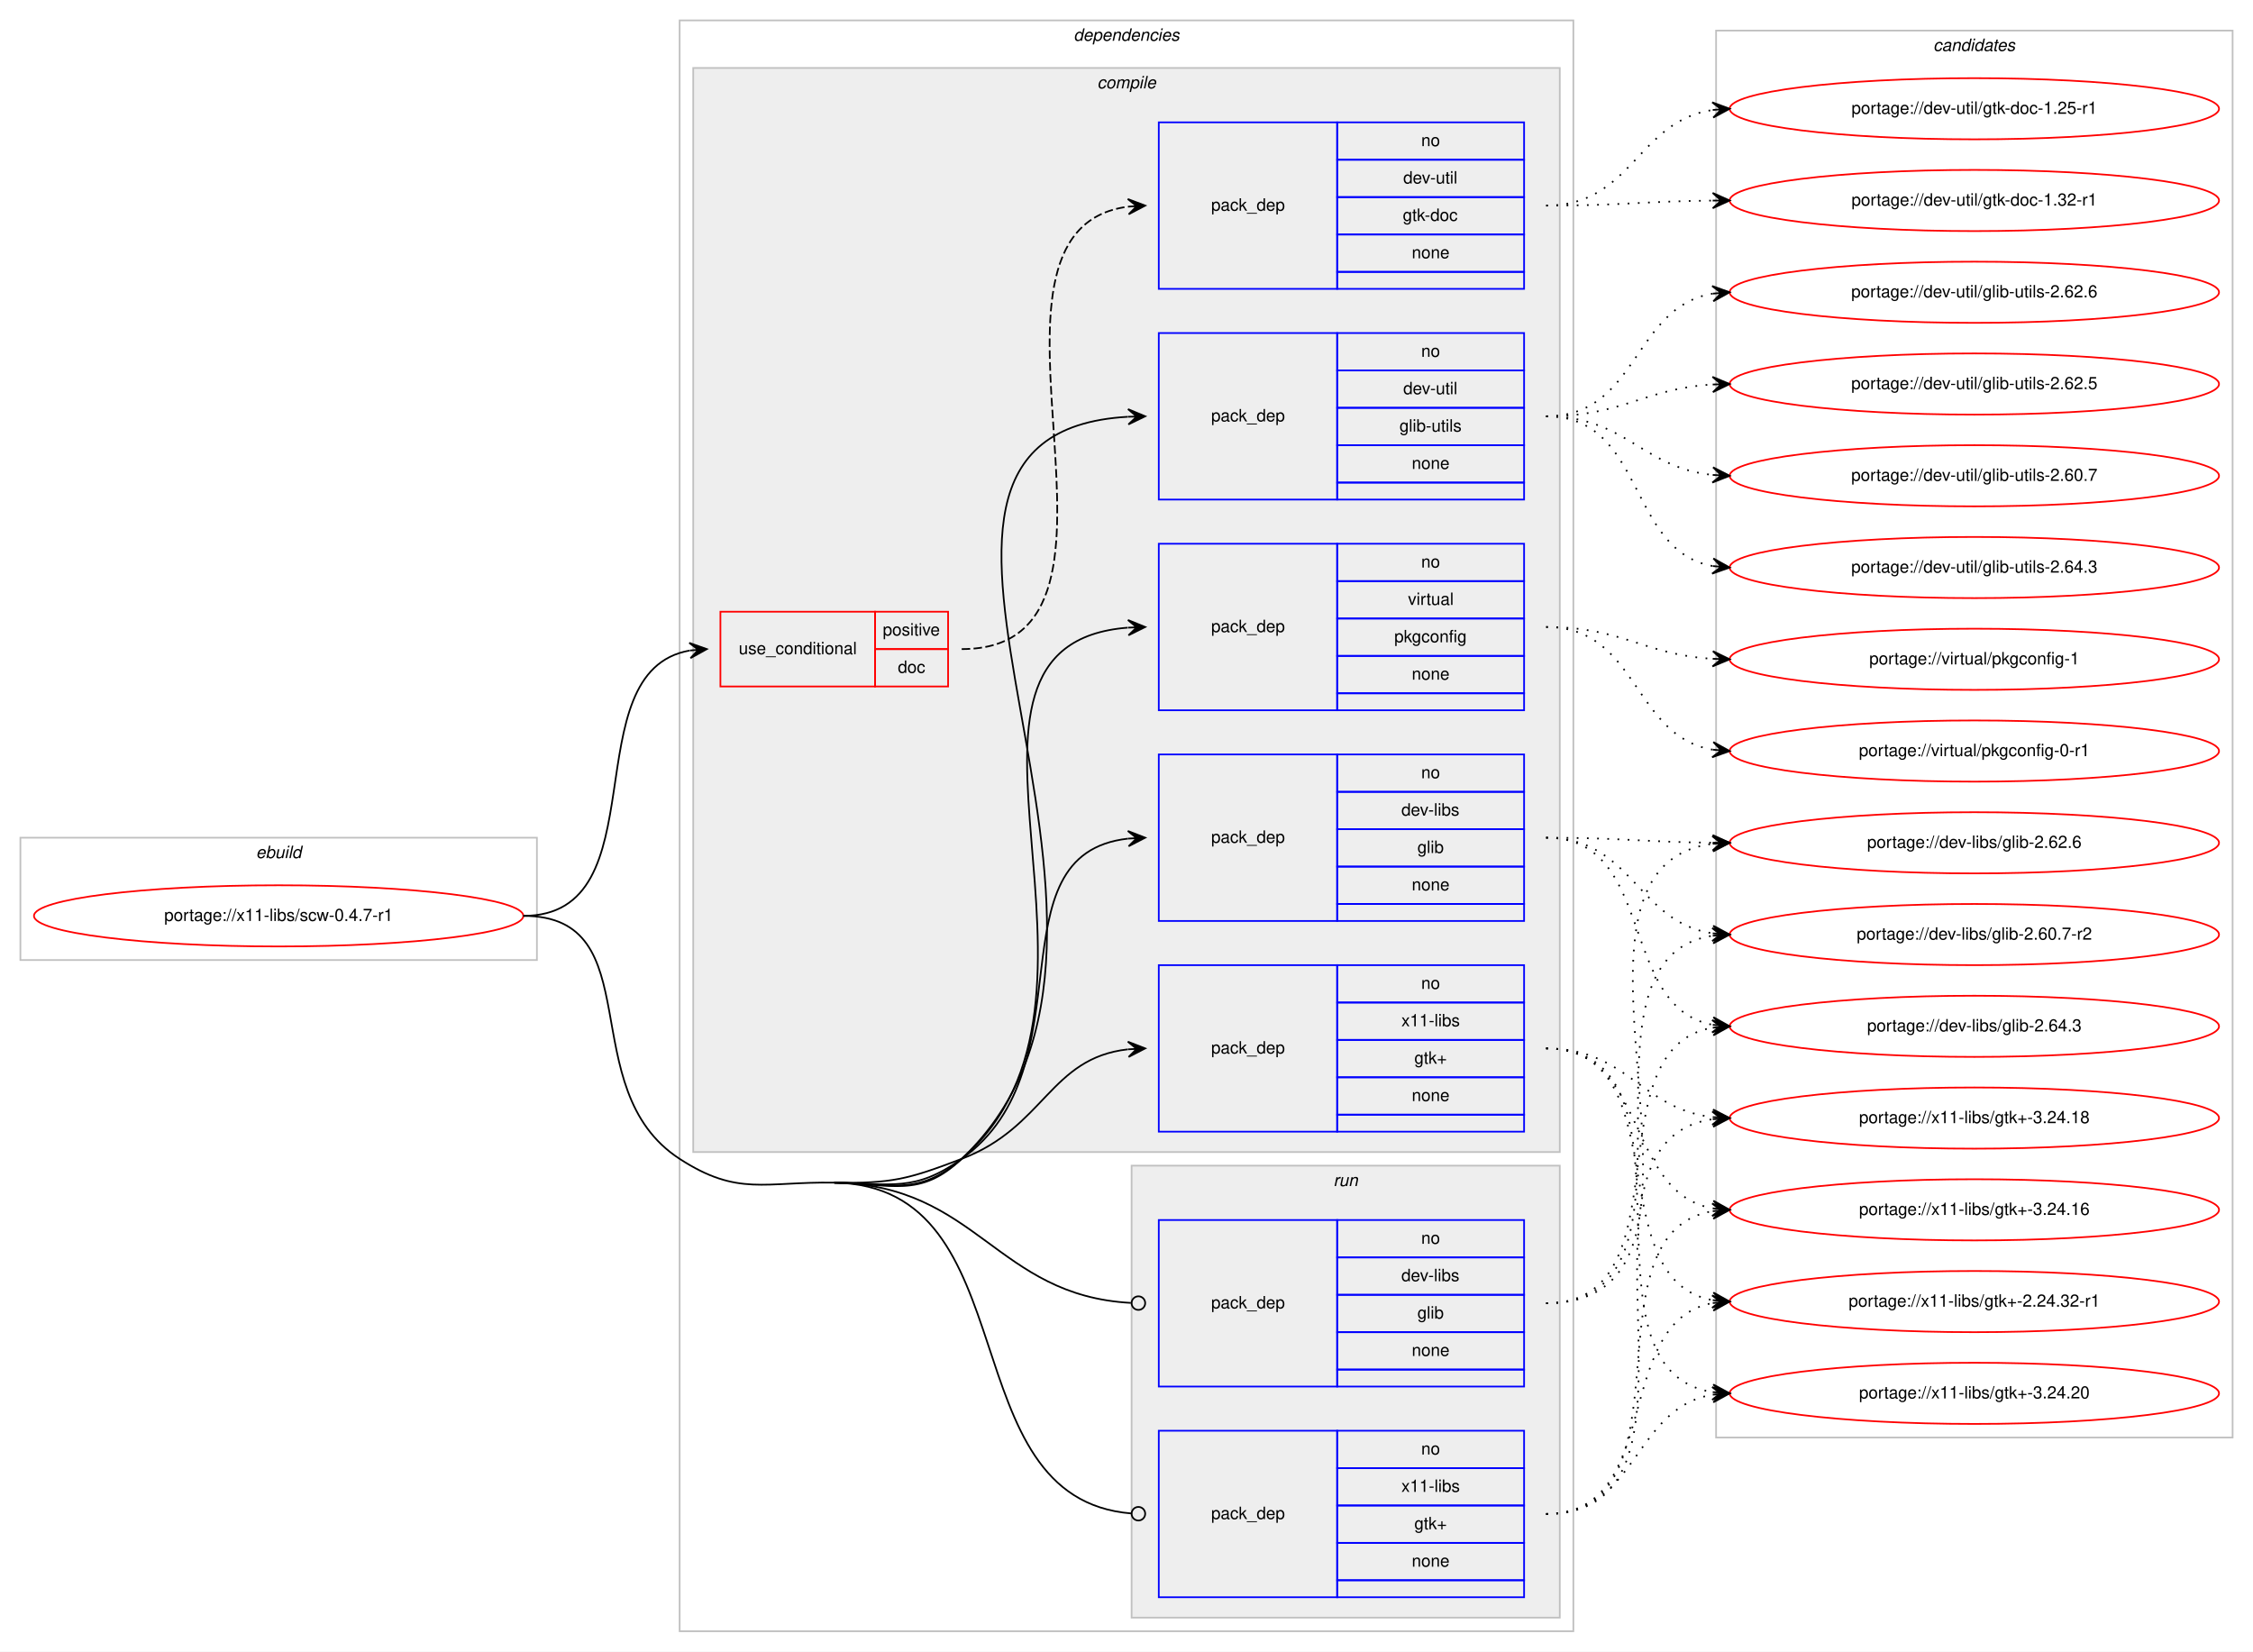
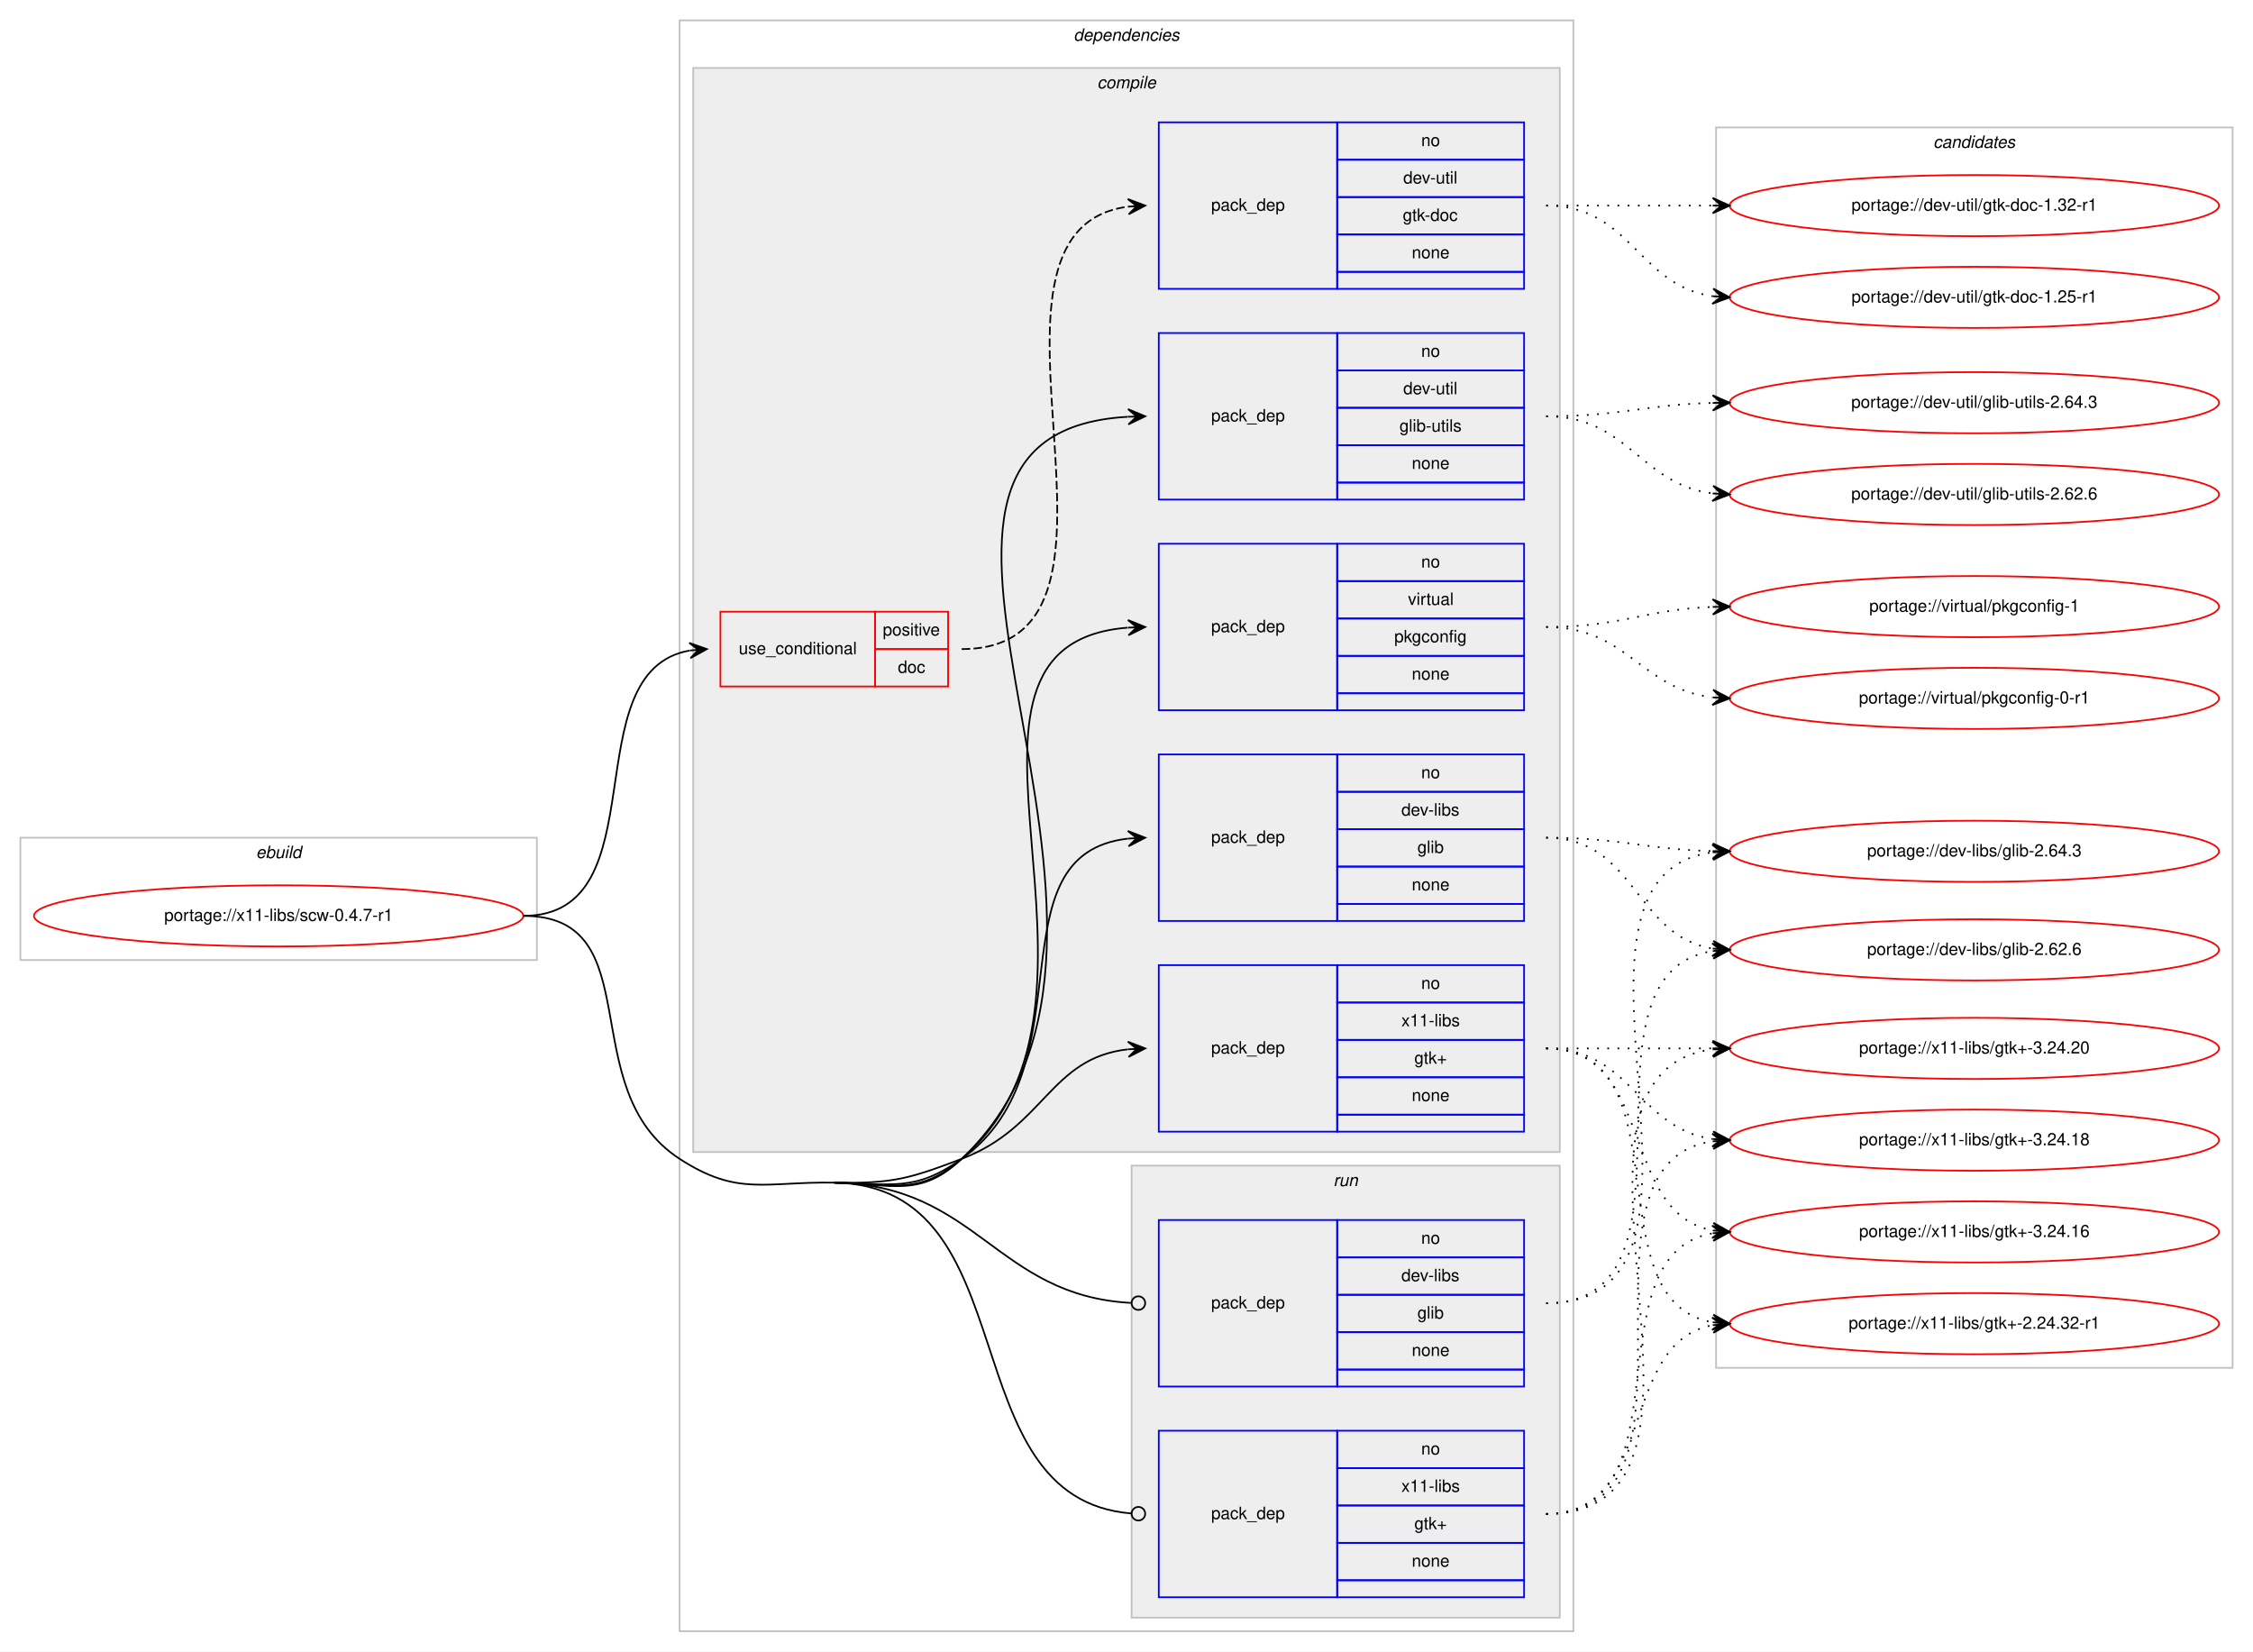
<svg xmlns="http://www.w3.org/2000/svg" xmlns:xlink="http://www.w3.org/1999/xlink" width="1326pt" height="972pt" viewBox="0.00 0.00 1326.00 972.00">
  <g id="graph0" class="graph" transform="scale(1 1) rotate(0) translate(4 968)">
    <polygon fill="#ffffff" stroke="transparent" points="-4,4 -4,-968 1322,-968 1322,4 -4,4" />
    <g id="clust1" class="cluster">
      <polygon fill="none" stroke="#c0c0c0" points="8,-403 8,-475 312,-475 312,-403 8,-403" />
      <text text-anchor="start" x="146.663" y="-463" font-family="Helvetica,sans-Serif" font-style="italic" font-size="10.00" fill="#000000">ebuild</text>
    </g>
    <g id="clust2" class="cluster">
      <polygon fill="none" stroke="#c0c0c0" points="396,-8 396,-956 922,-956 922,-8 396,-8" />
      <text text-anchor="start" x="627.875" y="-944" font-family="Helvetica,sans-Serif" font-style="italic" font-size="10.00" fill="#000000">dependencies</text>
    </g>
    <g id="clust3" class="cluster">
      <polygon fill="#eeeeee" stroke="#c0c0c0" points="404,-290 404,-928 914,-928 914,-290 404,-290" />
      <text text-anchor="start" x="641.778" y="-916" font-family="Helvetica,sans-Serif" font-style="italic" font-size="10.00" fill="#000000">compile</text>
    </g>
    <g id="clust11" class="cluster">
      <polygon fill="#eeeeee" stroke="#c0c0c0" points="662,-16 662,-282 914,-282 914,-16 662,-16" />
      <text text-anchor="start" x="780.777" y="-270" font-family="Helvetica,sans-Serif" font-style="italic" font-size="10.00" fill="#000000">run</text>
    </g>
    <g id="clust14" class="cluster">
-       <polygon fill="none" stroke="#c0c0c0" points="1006,-122 1006,-950 1310,-950 1310,-122 1006,-122" />
-       <text text-anchor="start" x="1133.824" y="-938" font-family="Helvetica,sans-Serif" font-style="italic" font-size="10.00" fill="#000000">candidates</text>
+       <polygon fill="none" stroke="#c0c0c0" points="1006,-163 1006,-893 1310,-893 1310,-163 1006,-163" />
+       <text text-anchor="start" x="1133.824" y="-881" font-family="Helvetica,sans-Serif" font-style="italic" font-size="10.00" fill="#000000">candidates</text>
    </g>
    <g id="node1" class="node">
      <g id="a_node1">
        <a xlink:href="../x11-libs/scw-0.4.7-r1.svg" xlink:title="portage://x11-libs/scw-0.4.7-r1">
          <ellipse fill="none" stroke="#ff0000" cx="160" cy="-429" rx="144" ry="18" />
          <text text-anchor="middle" x="160" y="-426" font-family="Helvetica,sans-Serif" font-size="10.00" fill="#000000">portage://x11-libs/scw-0.4.7-r1</text>
        </a>
      </g>
    </g>
    <g id="node2" class="node">
      <polygon fill="none" stroke="#ff0000" points="420,-564 420,-608 511,-608 511,-564 420,-564" />
      <text text-anchor="start" x="430.767" y="-583" font-family="Helvetica,sans-Serif" font-size="10.00" fill="#000000">use_conditional</text>
      <polygon fill="none" stroke="#ff0000" points="511,-586 511,-608 554,-608 554,-586 511,-586" />
      <text text-anchor="start" x="515.553" y="-594" font-family="Helvetica,sans-Serif" font-size="10.00" fill="#000000">positive</text>
      <polygon fill="none" stroke="#ff0000" points="511,-564 511,-586 554,-586 554,-564 511,-564" />
      <text text-anchor="start" x="524.441" y="-572" font-family="Helvetica,sans-Serif" font-size="10.00" fill="#000000">doc</text>
    </g>
    <g id="edge2" class="edge">
      <path fill="none" stroke="#000000" d="M304,-429C385.054,-429 332.312,-572.798 401.868,-585.155" />
      <polygon fill="#000000" stroke="#000000" points="412,-586 401.661,-589.654 407.017,-585.585 402.035,-585.169 402.035,-585.169 402.035,-585.169 407.017,-585.585 402.409,-580.685 412,-586 412,-586" />
    </g>
    <g id="node4" class="node">
      <polygon fill="none" stroke="#0000ff" points="678,-426 678,-524 783,-524 783,-426 678,-426" />
      <text text-anchor="start" x="708.823" y="-472" font-family="Helvetica,sans-Serif" font-size="10.00" fill="#000000">pack_dep</text>
      <polygon fill="none" stroke="#0000ff" points="783,-502 783,-524 893,-524 893,-502 783,-502" />
      <text text-anchor="start" x="832.441" y="-510" font-family="Helvetica,sans-Serif" font-size="10.00" fill="#000000">no</text>
      <polygon fill="none" stroke="#0000ff" points="783,-480 783,-502 893,-502 893,-480 783,-480" />
      <text text-anchor="start" x="820.778" y="-488" font-family="Helvetica,sans-Serif" font-size="10.00" fill="#000000">dev-libs</text>
      <polygon fill="none" stroke="#0000ff" points="783,-458 783,-480 893,-480 893,-458 783,-458" />
      <text text-anchor="start" x="830.222" y="-466" font-family="Helvetica,sans-Serif" font-size="10.00" fill="#000000">glib</text>
      <polygon fill="none" stroke="#0000ff" points="783,-436 783,-458 893,-458 893,-436 783,-436" />
      <text text-anchor="start" x="826.882" y="-444" font-family="Helvetica,sans-Serif" font-size="10.00" fill="#000000">none</text>
      <polygon fill="none" stroke="#0000ff" points="783,-426 783,-436 893,-436 893,-426 783,-426" />
    </g>
    <g id="edge3" class="edge">
      <path fill="none" stroke="#000000" d="M487,-272C520.904,-271.434 534.365,-266.35 562,-286 637.921,-339.983 578.068,-465.24 659.892,-474.462" />
      <polygon fill="#000000" stroke="#000000" points="670,-475 659.775,-478.962 665.007,-474.734 660.014,-474.468 660.014,-474.468 660.014,-474.468 665.007,-474.734 660.254,-469.974 670,-475 670,-475" />
    </g>
    <g id="node5" class="node">
      <polygon fill="none" stroke="#0000ff" points="678,-674 678,-772 783,-772 783,-674 678,-674" />
      <text text-anchor="start" x="708.823" y="-720" font-family="Helvetica,sans-Serif" font-size="10.00" fill="#000000">pack_dep</text>
      <polygon fill="none" stroke="#0000ff" points="783,-750 783,-772 893,-772 893,-750 783,-750" />
      <text text-anchor="start" x="832.441" y="-758" font-family="Helvetica,sans-Serif" font-size="10.00" fill="#000000">no</text>
      <polygon fill="none" stroke="#0000ff" points="783,-728 783,-750 893,-750 893,-728 783,-728" />
      <text text-anchor="start" x="821.889" y="-736" font-family="Helvetica,sans-Serif" font-size="10.00" fill="#000000">dev-util</text>
      <polygon fill="none" stroke="#0000ff" points="783,-706 783,-728 893,-728 893,-706 783,-706" />
      <text text-anchor="start" x="819.669" y="-714" font-family="Helvetica,sans-Serif" font-size="10.00" fill="#000000">glib-utils</text>
      <polygon fill="none" stroke="#0000ff" points="783,-684 783,-706 893,-706 893,-684 783,-684" />
      <text text-anchor="start" x="826.882" y="-692" font-family="Helvetica,sans-Serif" font-size="10.00" fill="#000000">none</text>
      <polygon fill="none" stroke="#0000ff" points="783,-674 783,-684 893,-684 893,-674 783,-674" />
    </g>
    <g id="edge4" class="edge">
      <path fill="none" stroke="#000000" d="M487,-272C520.904,-271.434 537.341,-262.725 562,-286 704.935,-420.911 478.168,-712.515 659.851,-722.725" />
      <polygon fill="#000000" stroke="#000000" points="670,-723 659.882,-727.227 665.002,-722.864 660.004,-722.729 660.004,-722.729 660.004,-722.729 665.002,-722.864 660.126,-718.23 670,-723 670,-723" />
    </g>
    <g id="node6" class="node">
      <polygon fill="none" stroke="#0000ff" points="678,-550 678,-648 783,-648 783,-550 678,-550" />
      <text text-anchor="start" x="708.823" y="-596" font-family="Helvetica,sans-Serif" font-size="10.00" fill="#000000">pack_dep</text>
      <polygon fill="none" stroke="#0000ff" points="783,-626 783,-648 893,-648 893,-626 783,-626" />
      <text text-anchor="start" x="832.441" y="-634" font-family="Helvetica,sans-Serif" font-size="10.00" fill="#000000">no</text>
      <polygon fill="none" stroke="#0000ff" points="783,-604 783,-626 893,-626 893,-604 783,-604" />
      <text text-anchor="start" x="824.668" y="-612" font-family="Helvetica,sans-Serif" font-size="10.00" fill="#000000">virtual</text>
      <polygon fill="none" stroke="#0000ff" points="783,-582 783,-604 893,-604 893,-582 783,-582" />
      <text text-anchor="start" x="816.604" y="-590" font-family="Helvetica,sans-Serif" font-size="10.00" fill="#000000">pkgconfig</text>
      <polygon fill="none" stroke="#0000ff" points="783,-560 783,-582 893,-582 893,-560 783,-560" />
      <text text-anchor="start" x="826.882" y="-568" font-family="Helvetica,sans-Serif" font-size="10.00" fill="#000000">none</text>
      <polygon fill="none" stroke="#0000ff" points="783,-550 783,-560 893,-560 893,-550 783,-550" />
    </g>
    <g id="edge5" class="edge">
      <path fill="none" stroke="#000000" d="M487,-272C520.904,-271.434 536.319,-263.857 562,-286 670.731,-379.749 530.038,-588.481 659.746,-598.617" />
      <polygon fill="#000000" stroke="#000000" points="670,-599 659.839,-603.124 665.004,-598.813 660.007,-598.627 660.007,-598.627 660.007,-598.627 665.004,-598.813 660.175,-594.13 670,-599 670,-599" />
    </g>
    <g id="node7" class="node">
      <polygon fill="none" stroke="#0000ff" points="678,-302 678,-400 783,-400 783,-302 678,-302" />
      <text text-anchor="start" x="708.823" y="-348" font-family="Helvetica,sans-Serif" font-size="10.00" fill="#000000">pack_dep</text>
      <polygon fill="none" stroke="#0000ff" points="783,-378 783,-400 893,-400 893,-378 783,-378" />
      <text text-anchor="start" x="832.441" y="-386" font-family="Helvetica,sans-Serif" font-size="10.00" fill="#000000">no</text>
      <polygon fill="none" stroke="#0000ff" points="783,-356 783,-378 893,-378 893,-356 783,-356" />
      <text text-anchor="start" x="820.778" y="-364" font-family="Helvetica,sans-Serif" font-size="10.00" fill="#000000">x11-libs</text>
      <polygon fill="none" stroke="#0000ff" points="783,-334 783,-356 893,-356 893,-334 783,-334" />
      <text text-anchor="start" x="828.412" y="-342" font-family="Helvetica,sans-Serif" font-size="10.00" fill="#000000">gtk+</text>
      <polygon fill="none" stroke="#0000ff" points="783,-312 783,-334 893,-334 893,-312 783,-312" />
      <text text-anchor="start" x="826.882" y="-320" font-family="Helvetica,sans-Serif" font-size="10.00" fill="#000000">none</text>
      <polygon fill="none" stroke="#0000ff" points="783,-302 783,-312 893,-312 893,-302 783,-302" />
    </g>
    <g id="edge6" class="edge">
      <path fill="none" stroke="#000000" d="M487,-272C520.904,-271.434 530.303,-273.954 562,-286 610.994,-304.618 613.808,-345.291 659.841,-350.457" />
      <polygon fill="#000000" stroke="#000000" points="670,-351 659.774,-354.959 665.007,-350.733 660.014,-350.466 660.014,-350.466 660.014,-350.466 665.007,-350.733 660.255,-345.972 670,-351 670,-351" />
    </g>
    <g id="node8" class="node">
      <polygon fill="none" stroke="#0000ff" points="678,-152 678,-250 783,-250 783,-152 678,-152" />
      <text text-anchor="start" x="708.823" y="-198" font-family="Helvetica,sans-Serif" font-size="10.00" fill="#000000">pack_dep</text>
      <polygon fill="none" stroke="#0000ff" points="783,-228 783,-250 893,-250 893,-228 783,-228" />
      <text text-anchor="start" x="832.441" y="-236" font-family="Helvetica,sans-Serif" font-size="10.00" fill="#000000">no</text>
      <polygon fill="none" stroke="#0000ff" points="783,-206 783,-228 893,-228 893,-206 783,-206" />
      <text text-anchor="start" x="820.778" y="-214" font-family="Helvetica,sans-Serif" font-size="10.00" fill="#000000">dev-libs</text>
      <polygon fill="none" stroke="#0000ff" points="783,-184 783,-206 893,-206 893,-184 783,-184" />
      <text text-anchor="start" x="830.222" y="-192" font-family="Helvetica,sans-Serif" font-size="10.00" fill="#000000">glib</text>
      <polygon fill="none" stroke="#0000ff" points="783,-162 783,-184 893,-184 893,-162 783,-162" />
      <text text-anchor="start" x="826.882" y="-170" font-family="Helvetica,sans-Serif" font-size="10.00" fill="#000000">none</text>
      <polygon fill="none" stroke="#0000ff" points="783,-152 783,-162 893,-162 893,-152 783,-152" />
    </g>
    <g id="edge7" class="edge">
      <path fill="none" stroke="#000000" d="M487,-272C571.332,-270.591 582.106,-205.543 661.565,-201.225" />
      <ellipse fill="none" stroke="#000000" cx="666.001" cy="-201.107" rx="4" ry="4" />
    </g>
    <g id="node9" class="node">
      <polygon fill="none" stroke="#0000ff" points="678,-28 678,-126 783,-126 783,-28 678,-28" />
      <text text-anchor="start" x="708.823" y="-74" font-family="Helvetica,sans-Serif" font-size="10.00" fill="#000000">pack_dep</text>
      <polygon fill="none" stroke="#0000ff" points="783,-104 783,-126 893,-126 893,-104 783,-104" />
      <text text-anchor="start" x="832.441" y="-112" font-family="Helvetica,sans-Serif" font-size="10.00" fill="#000000">no</text>
      <polygon fill="none" stroke="#0000ff" points="783,-82 783,-104 893,-104 893,-82 783,-82" />
      <text text-anchor="start" x="820.778" y="-90" font-family="Helvetica,sans-Serif" font-size="10.00" fill="#000000">x11-libs</text>
      <polygon fill="none" stroke="#0000ff" points="783,-60 783,-82 893,-82 893,-60 783,-60" />
      <text text-anchor="start" x="828.412" y="-68" font-family="Helvetica,sans-Serif" font-size="10.00" fill="#000000">gtk+</text>
      <polygon fill="none" stroke="#0000ff" points="783,-38 783,-60 893,-60 893,-38 783,-38" />
      <text text-anchor="start" x="826.882" y="-46" font-family="Helvetica,sans-Serif" font-size="10.00" fill="#000000">none</text>
      <polygon fill="none" stroke="#0000ff" points="783,-28 783,-38 893,-38 893,-28 783,-28" />
    </g>
    <g id="edge8" class="edge">
      <path fill="none" stroke="#000000" d="M487,-272C603.052,-270.061 553.615,-85.943 661.925,-77.313" />
      <ellipse fill="none" stroke="#000000" cx="666.003" cy="-77.155" rx="4" ry="4" />
      <path fill="none" stroke="#000000" d="M304,-429C379.572,-429 332.616,-327.155 396,-286 430.32,-263.716 446.085,-272.683 487,-272" />
    </g>
    <g id="node3" class="node">
      <polygon fill="none" stroke="#0000ff" points="678,-798 678,-896 783,-896 783,-798 678,-798" />
      <text text-anchor="start" x="708.823" y="-844" font-family="Helvetica,sans-Serif" font-size="10.00" fill="#000000">pack_dep</text>
      <polygon fill="none" stroke="#0000ff" points="783,-874 783,-896 893,-896 893,-874 783,-874" />
      <text text-anchor="start" x="832.441" y="-882" font-family="Helvetica,sans-Serif" font-size="10.00" fill="#000000">no</text>
      <polygon fill="none" stroke="#0000ff" points="783,-852 783,-874 893,-874 893,-852 783,-852" />
      <text text-anchor="start" x="821.889" y="-860" font-family="Helvetica,sans-Serif" font-size="10.00" fill="#000000">dev-util</text>
      <polygon fill="none" stroke="#0000ff" points="783,-830 783,-852 893,-852 893,-830 783,-830" />
      <text text-anchor="start" x="821.607" y="-838" font-family="Helvetica,sans-Serif" font-size="10.00" fill="#000000">gtk-doc</text>
      <polygon fill="none" stroke="#0000ff" points="783,-808 783,-830 893,-830 893,-808 783,-808" />
      <text text-anchor="start" x="826.882" y="-816" font-family="Helvetica,sans-Serif" font-size="10.00" fill="#000000">none</text>
      <polygon fill="none" stroke="#0000ff" points="783,-798 783,-808 893,-808 893,-798 783,-798" />
    </g>
    <g id="edge1" class="edge">
      <path fill="none" stroke="#000000" stroke-dasharray="5,2" d="M562,-586C683.984,-586 552.35,-832.426 659.968,-846.384" />
      <polygon fill="#000000" stroke="#000000" points="670,-847 659.743,-850.878 665.009,-846.693 660.019,-846.387 660.019,-846.387 660.019,-846.387 665.009,-846.693 660.295,-841.895 670,-847 670,-847" />
    </g>
    <g id="node10" class="node">
      <g id="a_node10">
        <a xlink:href="../dev-util/gtk-doc-1.32-r1.svg" xlink:title="portage://dev-util/gtk-doc-1.32-r1">
-           <ellipse fill="none" stroke="#ff0000" cx="1158" cy="-850" rx="144" ry="18" />
-           <text text-anchor="middle" x="1158" y="-847" font-family="Helvetica,sans-Serif" font-size="10.00" fill="#000000">portage://dev-util/gtk-doc-1.32-r1</text>
+           <ellipse fill="none" stroke="#ff0000" cx="1158" cy="-847" rx="144" ry="18" />
+           <text text-anchor="middle" x="1158" y="-844" font-family="Helvetica,sans-Serif" font-size="10.00" fill="#000000">portage://dev-util/gtk-doc-1.32-r1</text>
        </a>
      </g>
    </g>
    <g id="edge9" class="edge">
-       <path fill="none" stroke="#000000" stroke-dasharray="1,5" d="M906,-847C950.455,-847 964.007,-849.571 1003.875,-849.953" />
-       <polygon fill="#000000" stroke="#000000" points="1014,-850 1003.979,-854.453 1009,-849.977 1004,-849.953 1004,-849.953 1004,-849.953 1009,-849.977 1004.021,-845.453 1014,-850 1014,-850" />
+       <path fill="none" stroke="#000000" stroke-dasharray="1,5" d="M906,-847C950.438,-847 964.02,-847 1003.878,-847" />
+       <polygon fill="#000000" stroke="#000000" points="1014,-847 1004,-851.5 1009,-847 1004,-847 1004,-847 1004,-847 1009,-847 1004,-842.5 1014,-847 1014,-847" />
    </g>
    <g id="node11" class="node">
      <g id="a_node11">
        <a xlink:href="../dev-util/gtk-doc-1.25-r1.svg" xlink:title="portage://dev-util/gtk-doc-1.25-r1">
-           <ellipse fill="none" stroke="#ff0000" cx="1158" cy="-904" rx="144" ry="18" />
-           <text text-anchor="middle" x="1158" y="-901" font-family="Helvetica,sans-Serif" font-size="10.00" fill="#000000">portage://dev-util/gtk-doc-1.25-r1</text>
+           <ellipse fill="none" stroke="#ff0000" cx="1158" cy="-793" rx="144" ry="18" />
+           <text text-anchor="middle" x="1158" y="-790" font-family="Helvetica,sans-Serif" font-size="10.00" fill="#000000">portage://dev-util/gtk-doc-1.25-r1</text>
        </a>
      </g>
    </g>
    <g id="edge10" class="edge">
-       <path fill="none" stroke="#000000" stroke-dasharray="1,5" d="M906,-847C956.671,-847 959.556,-896.681 1003.881,-903.279" />
-       <polygon fill="#000000" stroke="#000000" points="1014,-904 1003.706,-907.778 1009.013,-903.645 1004.025,-903.289 1004.025,-903.289 1004.025,-903.289 1009.013,-903.645 1004.345,-898.801 1014,-904 1014,-904" />
+       <path fill="none" stroke="#000000" stroke-dasharray="1,5" d="M906,-847C956.102,-847 960.012,-799.934 1003.979,-793.683" />
+       <polygon fill="#000000" stroke="#000000" points="1014,-793 1004.329,-798.169 1009.012,-793.34 1004.023,-793.68 1004.023,-793.68 1004.023,-793.68 1009.012,-793.34 1003.717,-789.19 1014,-793 1014,-793" />
    </g>
    <g id="node12" class="node">
      <g id="a_node12">
        <a xlink:href="../dev-libs/glib-2.64.3.svg" xlink:title="portage://dev-libs/glib-2.64.3">
-           <ellipse fill="none" stroke="#ff0000" cx="1158" cy="-364" rx="144" ry="18" />
-           <text text-anchor="middle" x="1158" y="-361" font-family="Helvetica,sans-Serif" font-size="10.00" fill="#000000">portage://dev-libs/glib-2.64.3</text>
+           <ellipse fill="none" stroke="#ff0000" cx="1158" cy="-467" rx="144" ry="18" />
+           <text text-anchor="middle" x="1158" y="-464" font-family="Helvetica,sans-Serif" font-size="10.00" fill="#000000">portage://dev-libs/glib-2.64.3</text>
        </a>
      </g>
    </g>
    <g id="edge11" class="edge">
-       <path fill="none" stroke="#000000" stroke-dasharray="1,5" d="M906,-475C971.202,-475 948.023,-375.398 1003.904,-364.894" />
-       <polygon fill="#000000" stroke="#000000" points="1014,-364 1004.436,-369.364 1009.019,-364.441 1004.039,-364.882 1004.039,-364.882 1004.039,-364.882 1009.019,-364.441 1003.642,-360.399 1014,-364 1014,-364" />
+       <path fill="none" stroke="#000000" stroke-dasharray="1,5" d="M906,-475C950.559,-475 963.926,-468.143 1003.855,-467.126" />
+       <polygon fill="#000000" stroke="#000000" points="1014,-467 1004.057,-471.624 1009,-467.062 1004.001,-467.124 1004.001,-467.124 1004.001,-467.124 1009,-467.062 1003.945,-462.624 1014,-467 1014,-467" />
    </g>
    <g id="node13" class="node">
      <g id="a_node13">
        <a xlink:href="../dev-libs/glib-2.62.6.svg" xlink:title="portage://dev-libs/glib-2.62.6">
-           <ellipse fill="none" stroke="#ff0000" cx="1158" cy="-472" rx="144" ry="18" />
-           <text text-anchor="middle" x="1158" y="-469" font-family="Helvetica,sans-Serif" font-size="10.00" fill="#000000">portage://dev-libs/glib-2.62.6</text>
+           <ellipse fill="none" stroke="#ff0000" cx="1158" cy="-409" rx="144" ry="18" />
+           <text text-anchor="middle" x="1158" y="-406" font-family="Helvetica,sans-Serif" font-size="10.00" fill="#000000">portage://dev-libs/glib-2.62.6</text>
        </a>
      </g>
    </g>
    <g id="edge12" class="edge">
-       <path fill="none" stroke="#000000" stroke-dasharray="1,5" d="M906,-475C950.455,-475 964.007,-472.429 1003.875,-472.047" />
-       <polygon fill="#000000" stroke="#000000" points="1014,-472 1004.021,-476.547 1009,-472.023 1004,-472.047 1004,-472.047 1004,-472.047 1009,-472.023 1003.979,-467.547 1014,-472 1014,-472" />
+       <path fill="none" stroke="#000000" stroke-dasharray="1,5" d="M906,-475C958.628,-475 958.075,-417.234 1003.848,-409.787" />
+       <polygon fill="#000000" stroke="#000000" points="1014,-409 1004.378,-414.26 1009.015,-409.387 1004.03,-409.773 1004.03,-409.773 1004.03,-409.773 1009.015,-409.387 1003.682,-405.287 1014,-409 1014,-409" />
    </g>
    <g id="node14" class="node">
      <g id="a_node14">
-         <a xlink:href="../dev-libs/glib-2.60.7-r2.svg" xlink:title="portage://dev-libs/glib-2.60.7-r2">
-           <ellipse fill="none" stroke="#ff0000" cx="1158" cy="-418" rx="144" ry="18" />
-           <text text-anchor="middle" x="1158" y="-415" font-family="Helvetica,sans-Serif" font-size="10.00" fill="#000000">portage://dev-libs/glib-2.60.7-r2</text>
+         <a xlink:href="../dev-util/glib-utils-2.64.3.svg" xlink:title="portage://dev-util/glib-utils-2.64.3">
+           <ellipse fill="none" stroke="#ff0000" cx="1158" cy="-731" rx="144" ry="18" />
+           <text text-anchor="middle" x="1158" y="-728" font-family="Helvetica,sans-Serif" font-size="10.00" fill="#000000">portage://dev-util/glib-utils-2.64.3</text>
        </a>
      </g>
    </g>
    <g id="edge13" class="edge">
-       <path fill="none" stroke="#000000" stroke-dasharray="1,5" d="M906,-475C956.671,-475 959.556,-425.319 1003.881,-418.721" />
-       <polygon fill="#000000" stroke="#000000" points="1014,-418 1004.345,-423.199 1009.013,-418.355 1004.025,-418.711 1004.025,-418.711 1004.025,-418.711 1009.013,-418.355 1003.706,-414.222 1014,-418 1014,-418" />
+       <path fill="none" stroke="#000000" stroke-dasharray="1,5" d="M906,-723C950.559,-723 963.926,-729.857 1003.855,-730.874" />
+       <polygon fill="#000000" stroke="#000000" points="1014,-731 1003.945,-735.376 1009,-730.938 1004.001,-730.876 1004.001,-730.876 1004.001,-730.876 1009,-730.938 1004.057,-726.376 1014,-731 1014,-731" />
    </g>
    <g id="node15" class="node">
      <g id="a_node15">
-         <a xlink:href="../dev-util/glib-utils-2.64.3.svg" xlink:title="portage://dev-util/glib-utils-2.64.3">
-           <ellipse fill="none" stroke="#ff0000" cx="1158" cy="-634" rx="144" ry="18" />
-           <text text-anchor="middle" x="1158" y="-631" font-family="Helvetica,sans-Serif" font-size="10.00" fill="#000000">portage://dev-util/glib-utils-2.64.3</text>
+         <a xlink:href="../dev-util/glib-utils-2.62.6.svg" xlink:title="portage://dev-util/glib-utils-2.62.6">
+           <ellipse fill="none" stroke="#ff0000" cx="1158" cy="-677" rx="144" ry="18" />
+           <text text-anchor="middle" x="1158" y="-674" font-family="Helvetica,sans-Serif" font-size="10.00" fill="#000000">portage://dev-util/glib-utils-2.62.6</text>
        </a>
      </g>
    </g>
    <g id="edge14" class="edge">
-       <path fill="none" stroke="#000000" stroke-dasharray="1,5" d="M906,-723C964.554,-723 953.453,-644.124 1003.845,-634.881" />
-       <polygon fill="#000000" stroke="#000000" points="1014,-634 1004.426,-639.347 1009.019,-634.432 1004.037,-634.864 1004.037,-634.864 1004.037,-634.864 1009.019,-634.432 1003.649,-630.381 1014,-634 1014,-634" />
+       <path fill="none" stroke="#000000" stroke-dasharray="1,5" d="M906,-723C954.606,-723 961.101,-683.074 1003.95,-677.615" />
+       <polygon fill="#000000" stroke="#000000" points="1014,-677 1004.294,-682.103 1009.009,-677.306 1004.019,-677.611 1004.019,-677.611 1004.019,-677.611 1009.009,-677.306 1003.744,-673.12 1014,-677 1014,-677" />
    </g>
    <g id="node16" class="node">
      <g id="a_node16">
-         <a xlink:href="../dev-util/glib-utils-2.62.6.svg" xlink:title="portage://dev-util/glib-utils-2.62.6">
-           <ellipse fill="none" stroke="#ff0000" cx="1158" cy="-796" rx="144" ry="18" />
-           <text text-anchor="middle" x="1158" y="-793" font-family="Helvetica,sans-Serif" font-size="10.00" fill="#000000">portage://dev-util/glib-utils-2.62.6</text>
+         <a xlink:href="../virtual/pkgconfig-1.svg" xlink:title="portage://virtual/pkgconfig-1">
+           <ellipse fill="none" stroke="#ff0000" cx="1158" cy="-611" rx="144" ry="18" />
+           <text text-anchor="middle" x="1158" y="-608" font-family="Helvetica,sans-Serif" font-size="10.00" fill="#000000">portage://virtual/pkgconfig-1</text>
        </a>
      </g>
    </g>
    <g id="edge15" class="edge">
-       <path fill="none" stroke="#000000" stroke-dasharray="1,5" d="M906,-723C960.316,-723 956.79,-787.16 1003.876,-795.18" />
-       <polygon fill="#000000" stroke="#000000" points="1014,-796 1003.669,-799.678 1009.016,-795.596 1004.033,-795.193 1004.033,-795.193 1004.033,-795.193 1009.016,-795.596 1004.396,-790.707 1014,-796 1014,-796" />
+       <path fill="none" stroke="#000000" stroke-dasharray="1,5" d="M906,-599C950.711,-599 963.808,-609.285 1003.826,-610.812" />
+       <polygon fill="#000000" stroke="#000000" points="1014,-611 1003.918,-615.314 1009.001,-610.907 1004.002,-610.815 1004.002,-610.815 1004.002,-610.815 1009.001,-610.907 1004.085,-606.315 1014,-611 1014,-611" />
    </g>
    <g id="node17" class="node">
      <g id="a_node17">
-         <a xlink:href="../dev-util/glib-utils-2.62.5.svg" xlink:title="portage://dev-util/glib-utils-2.62.5">
-           <ellipse fill="none" stroke="#ff0000" cx="1158" cy="-742" rx="144" ry="18" />
-           <text text-anchor="middle" x="1158" y="-739" font-family="Helvetica,sans-Serif" font-size="10.00" fill="#000000">portage://dev-util/glib-utils-2.62.5</text>
+         <a xlink:href="../virtual/pkgconfig-0-r1.svg" xlink:title="portage://virtual/pkgconfig-0-r1">
+           <ellipse fill="none" stroke="#ff0000" cx="1158" cy="-557" rx="144" ry="18" />
+           <text text-anchor="middle" x="1158" y="-554" font-family="Helvetica,sans-Serif" font-size="10.00" fill="#000000">portage://virtual/pkgconfig-0-r1</text>
        </a>
      </g>
    </g>
    <g id="edge16" class="edge">
-       <path fill="none" stroke="#000000" stroke-dasharray="1,5" d="M906,-723C951.215,-723 963.542,-739.353 1004.004,-741.717" />
-       <polygon fill="#000000" stroke="#000000" points="1014,-742 1003.876,-746.215 1009.002,-741.858 1004.004,-741.717 1004.004,-741.717 1004.004,-741.717 1009.002,-741.858 1004.132,-737.218 1014,-742 1014,-742" />
+       <path fill="none" stroke="#000000" stroke-dasharray="1,5" d="M906,-599C953.881,-599 961.566,-562.699 1003.794,-557.594" />
+       <polygon fill="#000000" stroke="#000000" points="1014,-557 1004.278,-562.073 1009.008,-557.29 1004.017,-557.581 1004.017,-557.581 1004.017,-557.581 1009.008,-557.29 1003.755,-553.088 1014,-557 1014,-557" />
    </g>
    <g id="node18" class="node">
      <g id="a_node18">
-         <a xlink:href="../dev-util/glib-utils-2.60.7.svg" xlink:title="portage://dev-util/glib-utils-2.60.7">
-           <ellipse fill="none" stroke="#ff0000" cx="1158" cy="-688" rx="144" ry="18" />
-           <text text-anchor="middle" x="1158" y="-685" font-family="Helvetica,sans-Serif" font-size="10.00" fill="#000000">portage://dev-util/glib-utils-2.60.7</text>
+         <a xlink:href="../x11-libs/gtk+-3.24.20.svg" xlink:title="portage://x11-libs/gtk+-3.24.20">
+           <ellipse fill="none" stroke="#ff0000" cx="1158" cy="-351" rx="144" ry="18" />
+           <text text-anchor="middle" x="1158" y="-348" font-family="Helvetica,sans-Serif" font-size="10.00" fill="#000000">portage://x11-libs/gtk+-3.24.20</text>
        </a>
      </g>
    </g>
    <g id="edge17" class="edge">
-       <path fill="none" stroke="#000000" stroke-dasharray="1,5" d="M906,-723C952.91,-723 962.332,-692.749 1003.97,-688.495" />
-       <polygon fill="#000000" stroke="#000000" points="1014,-688 1004.234,-692.987 1009.006,-688.246 1004.012,-688.493 1004.012,-688.493 1004.012,-688.493 1009.006,-688.246 1003.79,-683.998 1014,-688 1014,-688" />
+       <path fill="none" stroke="#000000" stroke-dasharray="1,5" d="M906,-351C950.438,-351 964.02,-351 1003.878,-351" />
+       <polygon fill="#000000" stroke="#000000" points="1014,-351 1004,-355.5 1009,-351 1004,-351 1004,-351 1004,-351 1009,-351 1004,-346.5 1014,-351 1014,-351" />
    </g>
    <g id="node19" class="node">
      <g id="a_node19">
-         <a xlink:href="../virtual/pkgconfig-1.svg" xlink:title="portage://virtual/pkgconfig-1">
-           <ellipse fill="none" stroke="#ff0000" cx="1158" cy="-580" rx="144" ry="18" />
-           <text text-anchor="middle" x="1158" y="-577" font-family="Helvetica,sans-Serif" font-size="10.00" fill="#000000">portage://virtual/pkgconfig-1</text>
+         <a xlink:href="../x11-libs/gtk+-3.24.18.svg" xlink:title="portage://x11-libs/gtk+-3.24.18">
+           <ellipse fill="none" stroke="#ff0000" cx="1158" cy="-297" rx="144" ry="18" />
+           <text text-anchor="middle" x="1158" y="-294" font-family="Helvetica,sans-Serif" font-size="10.00" fill="#000000">portage://x11-libs/gtk+-3.24.18</text>
        </a>
      </g>
    </g>
    <g id="edge18" class="edge">
-       <path fill="none" stroke="#000000" stroke-dasharray="1,5" d="M906,-599C951.215,-599 963.542,-582.647 1004.004,-580.283" />
-       <polygon fill="#000000" stroke="#000000" points="1014,-580 1004.132,-584.782 1009.002,-580.142 1004.004,-580.283 1004.004,-580.283 1004.004,-580.283 1009.002,-580.142 1003.876,-575.785 1014,-580 1014,-580" />
+       <path fill="none" stroke="#000000" stroke-dasharray="1,5" d="M906,-351C956.102,-351 960.012,-303.934 1003.979,-297.683" />
+       <polygon fill="#000000" stroke="#000000" points="1014,-297 1004.329,-302.169 1009.012,-297.34 1004.023,-297.68 1004.023,-297.68 1004.023,-297.68 1009.012,-297.34 1003.717,-293.19 1014,-297 1014,-297" />
    </g>
    <g id="node20" class="node">
      <g id="a_node20">
-         <a xlink:href="../virtual/pkgconfig-0-r1.svg" xlink:title="portage://virtual/pkgconfig-0-r1">
-           <ellipse fill="none" stroke="#ff0000" cx="1158" cy="-526" rx="144" ry="18" />
-           <text text-anchor="middle" x="1158" y="-523" font-family="Helvetica,sans-Serif" font-size="10.00" fill="#000000">portage://virtual/pkgconfig-0-r1</text>
+         <a xlink:href="../x11-libs/gtk+-3.24.16.svg" xlink:title="portage://x11-libs/gtk+-3.24.16">
+           <ellipse fill="none" stroke="#ff0000" cx="1158" cy="-243" rx="144" ry="18" />
+           <text text-anchor="middle" x="1158" y="-240" font-family="Helvetica,sans-Serif" font-size="10.00" fill="#000000">portage://x11-libs/gtk+-3.24.16</text>
        </a>
      </g>
    </g>
    <g id="edge19" class="edge">
-       <path fill="none" stroke="#000000" stroke-dasharray="1,5" d="M906,-599C960.316,-599 956.79,-534.84 1003.876,-526.82" />
-       <polygon fill="#000000" stroke="#000000" points="1014,-526 1004.396,-531.293 1009.016,-526.404 1004.033,-526.807 1004.033,-526.807 1004.033,-526.807 1009.016,-526.404 1003.669,-522.322 1014,-526 1014,-526" />
+       <path fill="none" stroke="#000000" stroke-dasharray="1,5" d="M906,-351C970.303,-351 948.78,-254.09 1004.031,-243.869" />
+       <polygon fill="#000000" stroke="#000000" points="1014,-243 1004.429,-248.352 1009.019,-243.434 1004.038,-243.869 1004.038,-243.869 1004.038,-243.869 1009.019,-243.434 1003.647,-239.386 1014,-243 1014,-243" />
    </g>
    <g id="node21" class="node">
      <g id="a_node21">
-         <a xlink:href="../x11-libs/gtk+-3.24.20.svg" xlink:title="portage://x11-libs/gtk+-3.24.20">
-           <ellipse fill="none" stroke="#ff0000" cx="1158" cy="-148" rx="144" ry="18" />
-           <text text-anchor="middle" x="1158" y="-145" font-family="Helvetica,sans-Serif" font-size="10.00" fill="#000000">portage://x11-libs/gtk+-3.24.20</text>
+         <a xlink:href="../x11-libs/gtk+-2.24.32-r1.svg" xlink:title="portage://x11-libs/gtk+-2.24.32-r1">
+           <ellipse fill="none" stroke="#ff0000" cx="1158" cy="-189" rx="144" ry="18" />
+           <text text-anchor="middle" x="1158" y="-186" font-family="Helvetica,sans-Serif" font-size="10.00" fill="#000000">portage://x11-libs/gtk+-2.24.32-r1</text>
        </a>
      </g>
    </g>
    <g id="edge20" class="edge">
-       <path fill="none" stroke="#000000" stroke-dasharray="1,5" d="M906,-351C1004.603,-351 918.336,-162.023 1003.941,-148.735" />
-       <polygon fill="#000000" stroke="#000000" points="1014,-148 1004.355,-153.217 1009.013,-148.364 1004.027,-148.729 1004.027,-148.729 1004.027,-148.729 1009.013,-148.364 1003.699,-144.241 1014,-148 1014,-148" />
-     </g>
-     <g id="node22" class="node">
-       <g id="a_node22">
-         <a xlink:href="../x11-libs/gtk+-3.24.18.svg" xlink:title="portage://x11-libs/gtk+-3.24.18">
-           <ellipse fill="none" stroke="#ff0000" cx="1158" cy="-310" rx="144" ry="18" />
-           <text text-anchor="middle" x="1158" y="-307" font-family="Helvetica,sans-Serif" font-size="10.00" fill="#000000">portage://x11-libs/gtk+-3.24.18</text>
-         </a>
-       </g>
+       <path fill="none" stroke="#000000" stroke-dasharray="1,5" d="M906,-351C988.815,-351 932.779,-202.623 1003.661,-189.872" />
+       <polygon fill="#000000" stroke="#000000" points="1014,-189 1004.413,-194.324 1009.018,-189.42 1004.035,-189.84 1004.035,-189.84 1004.035,-189.84 1009.018,-189.42 1003.657,-185.356 1014,-189 1014,-189" />
    </g>
    <g id="edge21" class="edge">
-       <path fill="none" stroke="#000000" stroke-dasharray="1,5" d="M906,-351C953.732,-351 961.683,-315.563 1003.821,-310.58" />
-       <polygon fill="#000000" stroke="#000000" points="1014,-310 1004.272,-315.061 1009.008,-310.284 1004.016,-310.568 1004.016,-310.568 1004.016,-310.568 1009.008,-310.284 1003.76,-306.076 1014,-310 1014,-310" />
-     </g>
-     <g id="node23" class="node">
-       <g id="a_node23">
-         <a xlink:href="../x11-libs/gtk+-3.24.16.svg" xlink:title="portage://x11-libs/gtk+-3.24.16">
-           <ellipse fill="none" stroke="#ff0000" cx="1158" cy="-256" rx="144" ry="18" />
-           <text text-anchor="middle" x="1158" y="-253" font-family="Helvetica,sans-Serif" font-size="10.00" fill="#000000">portage://x11-libs/gtk+-3.24.16</text>
-         </a>
-       </g>
+       <path fill="none" stroke="#000000" stroke-dasharray="1,5" d="M906,-201C1029.982,-201 894.521,-452.147 1003.808,-466.372" />
+       <polygon fill="#000000" stroke="#000000" points="1014,-467 1003.742,-470.876 1009.01,-466.692 1004.019,-466.385 1004.019,-466.385 1004.019,-466.385 1009.01,-466.692 1004.296,-461.894 1014,-467 1014,-467" />
    </g>
    <g id="edge22" class="edge">
-       <path fill="none" stroke="#000000" stroke-dasharray="1,5" d="M906,-351C966.307,-351 952.053,-266.457 1003.913,-256.88" />
-       <polygon fill="#000000" stroke="#000000" points="1014,-256 1004.429,-261.352 1009.019,-256.435 1004.038,-256.869 1004.038,-256.869 1004.038,-256.869 1009.019,-256.435 1003.647,-252.386 1014,-256 1014,-256" />
-     </g>
-     <g id="node24" class="node">
-       <g id="a_node24">
-         <a xlink:href="../x11-libs/gtk+-2.24.32-r1.svg" xlink:title="portage://x11-libs/gtk+-2.24.32-r1">
-           <ellipse fill="none" stroke="#ff0000" cx="1158" cy="-202" rx="144" ry="18" />
-           <text text-anchor="middle" x="1158" y="-199" font-family="Helvetica,sans-Serif" font-size="10.00" fill="#000000">portage://x11-libs/gtk+-2.24.32-r1</text>
-         </a>
-       </g>
+       <path fill="none" stroke="#000000" stroke-dasharray="1,5" d="M906,-201C1006.603,-201 916.456,-395.024 1004.02,-408.288" />
+       <polygon fill="#000000" stroke="#000000" points="1014,-409 1003.705,-412.776 1009.013,-408.644 1004.025,-408.288 1004.025,-408.288 1004.025,-408.288 1009.013,-408.644 1004.346,-403.799 1014,-409 1014,-409" />
    </g>
    <g id="edge23" class="edge">
-       <path fill="none" stroke="#000000" stroke-dasharray="1,5" d="M906,-351C984.115,-351 936.927,-215.086 1003.784,-202.875" />
-       <polygon fill="#000000" stroke="#000000" points="1014,-202 1004.421,-207.337 1009.018,-202.427 1004.037,-202.853 1004.037,-202.853 1004.037,-202.853 1009.018,-202.427 1003.652,-198.37 1014,-202 1014,-202" />
+       <path fill="none" stroke="#000000" stroke-dasharray="1,5" d="M906,-77C1033.317,-77 891.301,-336.221 1003.889,-350.397" />
+       <polygon fill="#000000" stroke="#000000" points="1014,-351 1003.75,-354.896 1009.009,-350.702 1004.018,-350.404 1004.018,-350.404 1004.018,-350.404 1009.009,-350.702 1004.286,-345.912 1014,-351 1014,-351" />
    </g>
    <g id="edge24" class="edge">
-       <path fill="none" stroke="#000000" stroke-dasharray="1,5" d="M906,-201C989.169,-201 932.47,-350.293 1003.619,-363.123" />
-       <polygon fill="#000000" stroke="#000000" points="1014,-364 1003.657,-367.642 1009.018,-363.579 1004.035,-363.158 1004.035,-363.158 1004.035,-363.158 1009.018,-363.579 1004.414,-358.674 1014,-364 1014,-364" />
+       <path fill="none" stroke="#000000" stroke-dasharray="1,5" d="M906,-77C1011.308,-77 912.129,-282.633 1003.858,-296.288" />
+       <polygon fill="#000000" stroke="#000000" points="1014,-297 1003.71,-300.789 1009.012,-296.65 1004.024,-296.3 1004.024,-296.3 1004.024,-296.3 1009.012,-296.65 1004.34,-291.811 1014,-297 1014,-297" />
    </g>
    <g id="edge25" class="edge">
-       <path fill="none" stroke="#000000" stroke-dasharray="1,5" d="M906,-201C1032.111,-201 892.408,-457.382 1003.983,-471.403" />
-       <polygon fill="#000000" stroke="#000000" points="1014,-472 1003.75,-475.897 1009.009,-471.703 1004.018,-471.405 1004.018,-471.405 1004.018,-471.405 1009.009,-471.703 1004.285,-466.913 1014,-472 1014,-472" />
+       <path fill="none" stroke="#000000" stroke-dasharray="1,5" d="M906,-77C990.408,-77 931.301,-229.662 1003.936,-242.185" />
+       <polygon fill="#000000" stroke="#000000" points="1014,-243 1003.669,-246.678 1009.016,-242.596 1004.033,-242.193 1004.033,-242.193 1004.033,-242.193 1009.016,-242.596 1004.396,-237.708 1014,-243 1014,-243" />
    </g>
    <g id="edge26" class="edge">
-       <path fill="none" stroke="#000000" stroke-dasharray="1,5" d="M906,-201C1010.152,-201 913.17,-403.829 1003.965,-417.298" />
-       <polygon fill="#000000" stroke="#000000" points="1014,-418 1003.71,-421.791 1009.012,-417.651 1004.024,-417.302 1004.024,-417.302 1004.024,-417.302 1009.012,-417.651 1004.338,-412.813 1014,-418 1014,-418" />
-     </g>
-     <g id="edge27" class="edge">
-       <path fill="none" stroke="#000000" stroke-dasharray="1,5" d="M906,-77C959.853,-77 957.166,-139.402 1003.952,-147.203" />
-       <polygon fill="#000000" stroke="#000000" points="1014,-148 1003.675,-151.695 1009.016,-147.604 1004.031,-147.209 1004.031,-147.209 1004.031,-147.209 1009.016,-147.604 1004.387,-142.723 1014,-148 1014,-148" />
-     </g>
-     <g id="edge28" class="edge">
-       <path fill="none" stroke="#000000" stroke-dasharray="1,5" d="M906,-77C1016.572,-77 907.149,-295.665 1003.972,-309.332" />
-       <polygon fill="#000000" stroke="#000000" points="1014,-310 1003.723,-313.825 1009.011,-309.667 1004.022,-309.335 1004.022,-309.335 1004.022,-309.335 1009.011,-309.667 1004.322,-304.845 1014,-310 1014,-310" />
-     </g>
-     <g id="edge29" class="edge">
-       <path fill="none" stroke="#000000" stroke-dasharray="1,5" d="M906,-77C995.285,-77 926.905,-242.289 1003.873,-255.202" />
-       <polygon fill="#000000" stroke="#000000" points="1014,-256 1003.677,-259.7 1009.015,-255.607 1004.031,-255.214 1004.031,-255.214 1004.031,-255.214 1009.015,-255.607 1004.385,-250.728 1014,-256 1014,-256" />
-     </g>
-     <g id="edge30" class="edge">
-       <path fill="none" stroke="#000000" stroke-dasharray="1,5" d="M906,-77C975.835,-77 944.106,-190.091 1004.022,-201.135" />
-       <polygon fill="#000000" stroke="#000000" points="1014,-202 1003.649,-205.619 1009.019,-201.568 1004.037,-201.136 1004.037,-201.136 1004.037,-201.136 1009.019,-201.568 1004.426,-196.653 1014,-202 1014,-202" />
+       <path fill="none" stroke="#000000" stroke-dasharray="1,5" d="M906,-77C971.504,-77 947.769,-177.499 1003.861,-188.099" />
+       <polygon fill="#000000" stroke="#000000" points="1014,-189 1003.641,-192.597 1009.02,-188.557 1004.039,-188.114 1004.039,-188.114 1004.039,-188.114 1009.02,-188.557 1004.438,-183.632 1014,-189 1014,-189" />
    </g>
  </g>
</svg>
